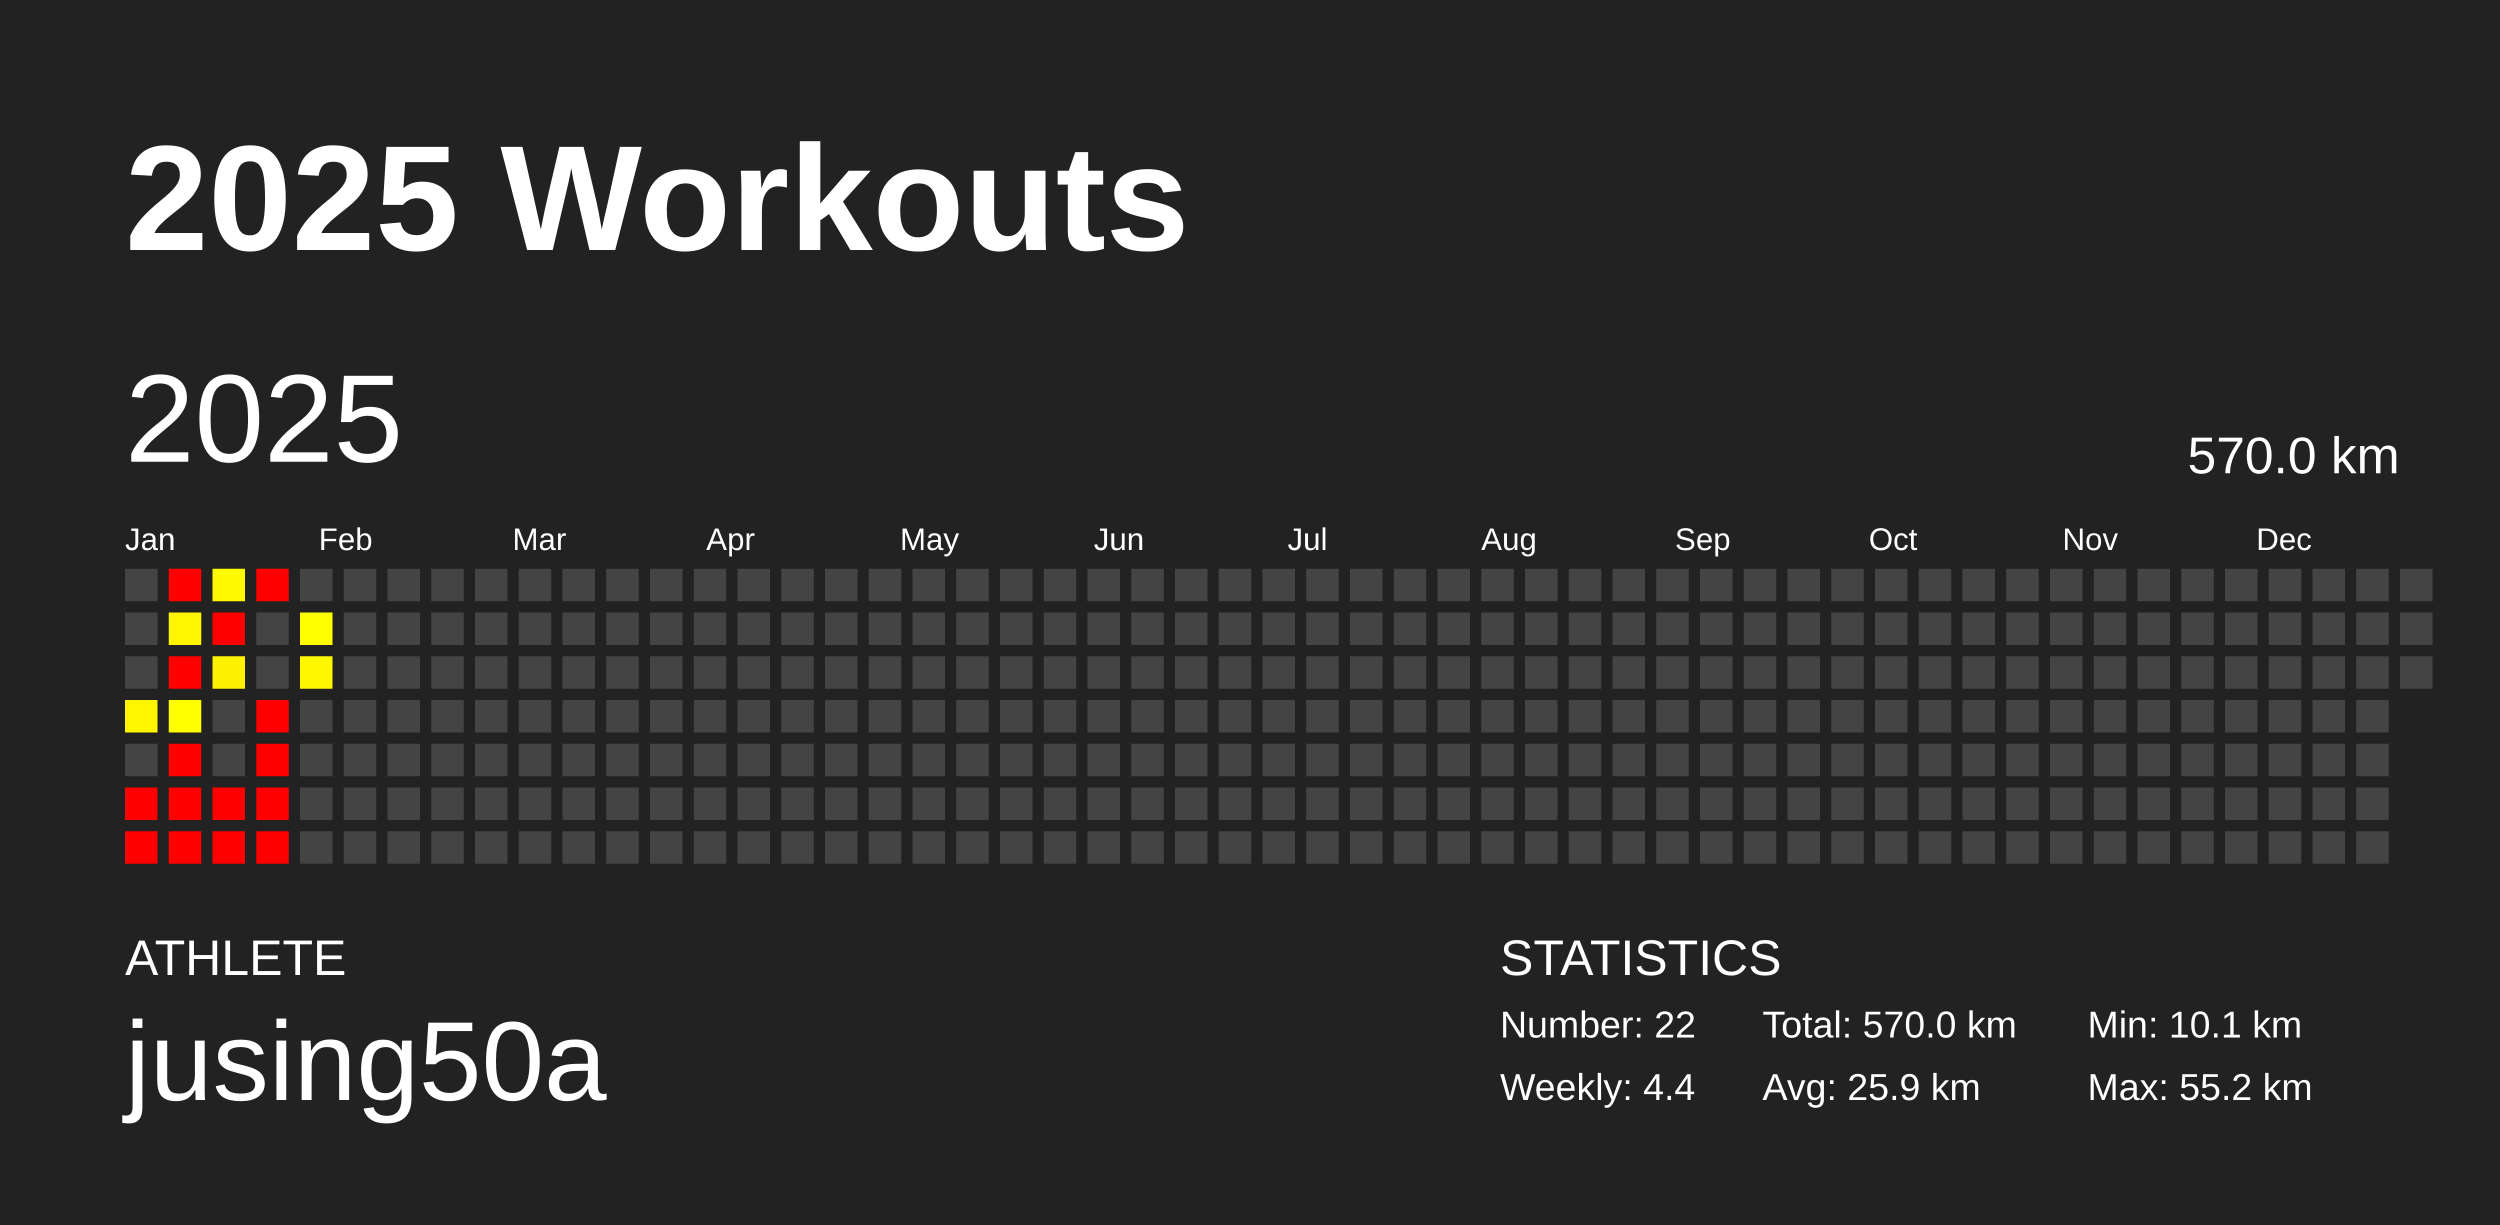
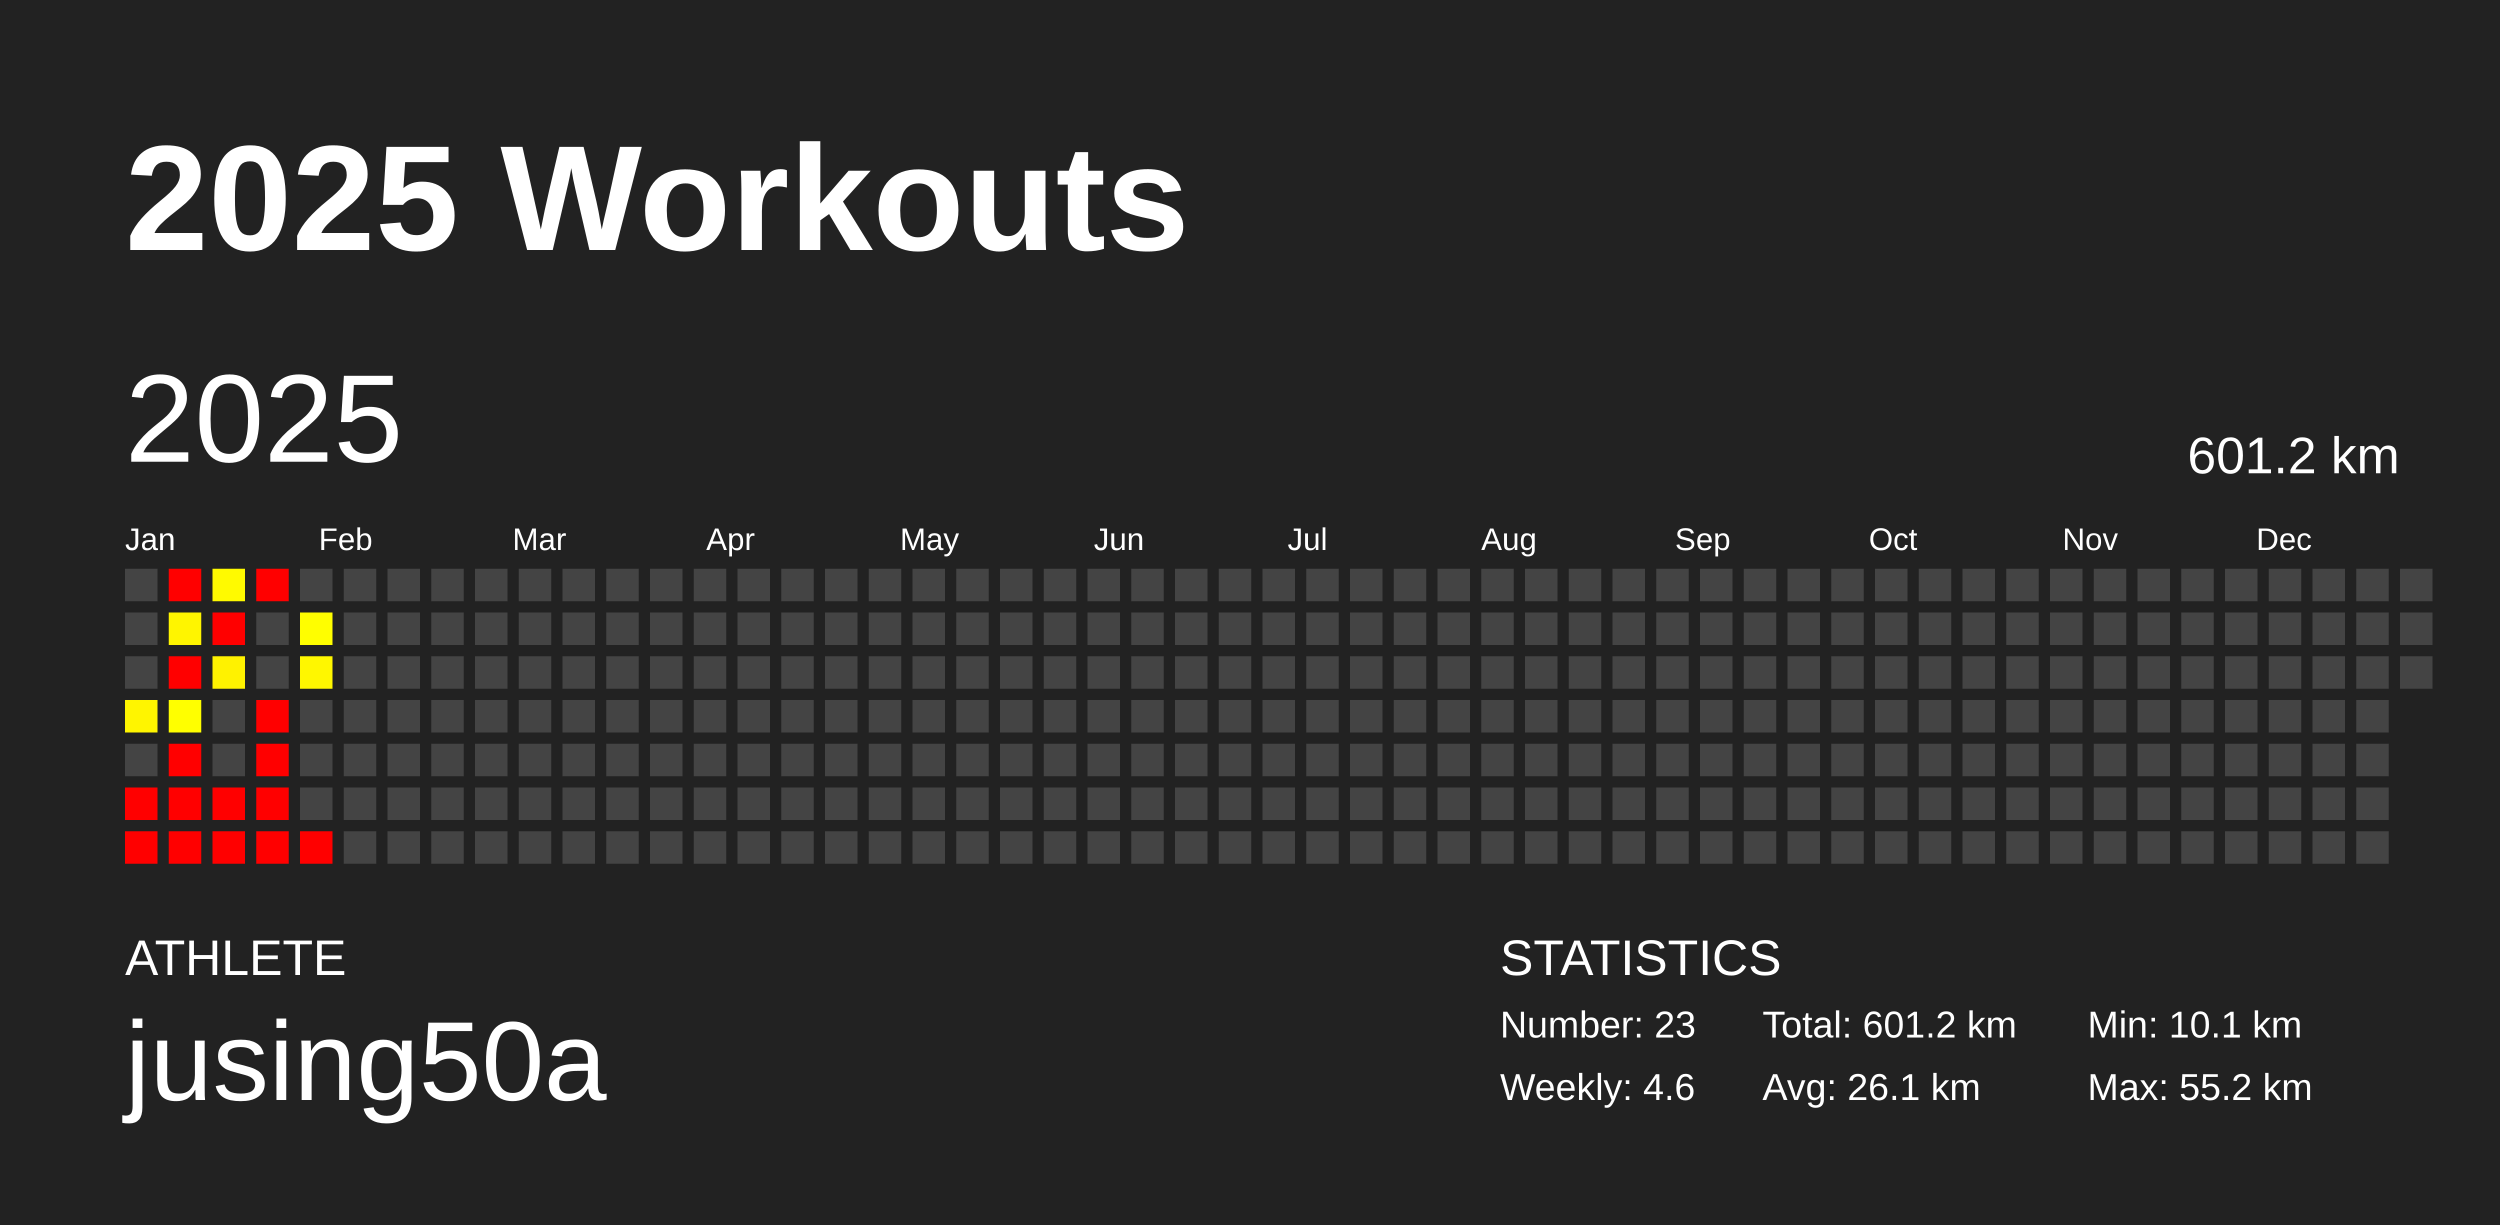
<svg xmlns="http://www.w3.org/2000/svg" baseProfile="full" height="98mm" version="1.1" viewBox="0,0,200,98" width="200mm">
  <defs />
  <rect fill="#222222" height="98" width="200" x="0" y="0" />
  <text fill="#FFFFFF" style="font-size:12px; font-family:Arial; font-weight:bold;" x="10" y="20">2025 Workouts</text>
  <text fill="#FFFFFF" style="font-size:4px; font-family:Arial" x="10" y="78">ATHLETE</text>
  <text fill="#FFFFFF" style="font-size:9px; font-family:Arial" x="10" y="88">jusing50a</text>
  <text fill="#FFFFFF" style="font-size:4px; font-family:Arial" x="120" y="78">STATISTICS</text>
-   <text fill="#FFFFFF" style="font-size:3px; font-family:Arial" x="120" y="83">Number: 22</text>
-   <text fill="#FFFFFF" style="font-size:3px; font-family:Arial" x="120" y="88">Weekly: 4.4</text>
-   <text fill="#FFFFFF" style="font-size:3px; font-family:Arial" x="141" y="83">Total: 570.0 km</text>
-   <text fill="#FFFFFF" style="font-size:3px; font-family:Arial" x="141" y="88">Avg: 25.9 km</text>
+   <text fill="#FFFFFF" style="font-size:3px; font-family:Arial" x="120" y="83">Number: 23</text>
+   <text fill="#FFFFFF" style="font-size:3px; font-family:Arial" x="120" y="88">Weekly: 4.6</text>
+   <text fill="#FFFFFF" style="font-size:3px; font-family:Arial" x="141" y="83">Total: 601.2 km</text>
+   <text fill="#FFFFFF" style="font-size:3px; font-family:Arial" x="141" y="88">Avg: 26.1 km</text>
  <text fill="#FFFFFF" style="font-size:3px; font-family:Arial" x="167" y="83">Min: 10.1 km</text>
  <text fill="#FFFFFF" style="font-size:3px; font-family:Arial" x="167" y="88">Max: 55.2 km</text>
  <text dominant-baseline="hanging" fill="#FFFFFF" style="font-size:10.0px; font-family:Arial;" x="10" y="30">2025</text>
-   <text dominant-baseline="hanging" fill="#FFFFFF" style="font-size:4.125px; font-family:Arial;" x="175" y="35">570.0 km</text>
+   <text dominant-baseline="hanging" fill="#FFFFFF" style="font-size:4.125px; font-family:Arial;" x="175" y="35">601.2 km</text>
  <text fill="#FFFFFF" style="font-size:2.5px; font-family:Arial" x="10.0" y="44">Jan</text>
  <text fill="#FFFFFF" style="font-size:2.5px; font-family:Arial" x="25.5" y="44">Feb</text>
  <text fill="#FFFFFF" style="font-size:2.5px; font-family:Arial" x="41.0" y="44">Mar</text>
  <text fill="#FFFFFF" style="font-size:2.5px; font-family:Arial" x="56.5" y="44">Apr</text>
  <text fill="#FFFFFF" style="font-size:2.5px; font-family:Arial" x="72.0" y="44">May</text>
  <text fill="#FFFFFF" style="font-size:2.5px; font-family:Arial" x="87.5" y="44">Jun</text>
  <text fill="#FFFFFF" style="font-size:2.5px; font-family:Arial" x="103.0" y="44">Jul</text>
  <text fill="#FFFFFF" style="font-size:2.5px; font-family:Arial" x="118.5" y="44">Aug</text>
  <text fill="#FFFFFF" style="font-size:2.5px; font-family:Arial" x="134.0" y="44">Sep</text>
  <text fill="#FFFFFF" style="font-size:2.5px; font-family:Arial" x="149.5" y="44">Oct</text>
  <text fill="#FFFFFF" style="font-size:2.5px; font-family:Arial" x="165.0" y="44">Nov</text>
  <text fill="#FFFFFF" style="font-size:2.5px; font-family:Arial" x="180.5" y="44">Dec</text>
  <rect fill="#444444" height="2.6" width="2.6" x="10.0" y="45.5" />
  <rect fill="#444444" height="2.6" width="2.6" x="10.0" y="49.0" />
  <rect fill="#444444" height="2.6" width="2.6" x="10.0" y="52.5" />
  <rect fill="#fff500" height="2.6" width="2.6" x="10.0" y="56.0" />
  <rect fill="#444444" height="2.6" width="2.6" x="10.0" y="59.5" />
  <rect fill="red" height="2.6" width="2.6" x="10.0" y="63.0" />
  <rect fill="red" height="2.6" width="2.6" x="10.0" y="66.5" />
  <rect fill="red" height="2.6" width="2.6" x="13.5" y="45.5" />
  <rect fill="#fff500" height="2.6" width="2.6" x="13.5" y="49.0" />
  <rect fill="red" height="2.6" width="2.6" x="13.5" y="52.5" />
  <rect fill="#ffff00" height="2.6" width="2.6" x="13.5" y="56.0" />
  <rect fill="red" height="2.6" width="2.6" x="13.5" y="59.5" />
  <rect fill="red" height="2.6" width="2.6" x="13.5" y="63.0" />
  <rect fill="red" height="2.6" width="2.6" x="13.5" y="66.5" />
  <rect fill="#fffa00" height="2.6" width="2.6" x="17.0" y="45.5" />
  <rect fill="red" height="2.6" width="2.6" x="17.0" y="49.0" />
  <rect fill="#fff200" height="2.6" width="2.6" x="17.0" y="52.5" />
  <rect fill="#444444" height="2.6" width="2.6" x="17.0" y="56.0" />
  <rect fill="#444444" height="2.6" width="2.6" x="17.0" y="59.5" />
  <rect fill="red" height="2.6" width="2.6" x="17.0" y="63.0" />
  <rect fill="red" height="2.6" width="2.6" x="17.0" y="66.5" />
  <rect fill="red" height="2.6" width="2.6" x="20.5" y="45.5" />
  <rect fill="#444444" height="2.6" width="2.6" x="20.5" y="49.0" />
  <rect fill="#444444" height="2.6" width="2.6" x="20.5" y="52.5" />
  <rect fill="red" height="2.6" width="2.6" x="20.5" y="56.0" />
  <rect fill="red" height="2.6" width="2.6" x="20.5" y="59.5" />
  <rect fill="red" height="2.6" width="2.6" x="20.5" y="63.0" />
  <rect fill="red" height="2.6" width="2.6" x="20.5" y="66.5" />
  <rect fill="#444444" height="2.6" width="2.6" x="24.0" y="45.5" />
  <rect fill="#fffe00" height="2.6" width="2.6" x="24.0" y="49.0" />
  <rect fill="#fff700" height="2.6" width="2.6" x="24.0" y="52.5" />
  <rect fill="#444444" height="2.6" width="2.6" x="24.0" y="56.0" />
  <rect fill="#444444" height="2.6" width="2.6" x="24.0" y="59.5" />
  <rect fill="#444444" height="2.6" width="2.6" x="24.0" y="63.0" />
-   <rect fill="#444444" height="2.6" width="2.6" x="24.0" y="66.5" />
+   <rect fill="red" height="2.6" width="2.6" x="24.0" y="66.5" />
  <rect fill="#444444" height="2.6" width="2.6" x="27.5" y="45.5" />
  <rect fill="#444444" height="2.6" width="2.6" x="27.5" y="49.0" />
  <rect fill="#444444" height="2.6" width="2.6" x="27.5" y="52.5" />
  <rect fill="#444444" height="2.6" width="2.6" x="27.5" y="56.0" />
  <rect fill="#444444" height="2.6" width="2.6" x="27.5" y="59.5" />
  <rect fill="#444444" height="2.6" width="2.6" x="27.5" y="63.0" />
  <rect fill="#444444" height="2.6" width="2.6" x="27.5" y="66.5" />
  <rect fill="#444444" height="2.6" width="2.6" x="31.0" y="45.5" />
  <rect fill="#444444" height="2.6" width="2.6" x="31.0" y="49.0" />
  <rect fill="#444444" height="2.6" width="2.6" x="31.0" y="52.5" />
  <rect fill="#444444" height="2.6" width="2.6" x="31.0" y="56.0" />
  <rect fill="#444444" height="2.6" width="2.6" x="31.0" y="59.5" />
  <rect fill="#444444" height="2.6" width="2.6" x="31.0" y="63.0" />
  <rect fill="#444444" height="2.6" width="2.6" x="31.0" y="66.5" />
  <rect fill="#444444" height="2.6" width="2.6" x="34.5" y="45.5" />
  <rect fill="#444444" height="2.6" width="2.6" x="34.5" y="49.0" />
  <rect fill="#444444" height="2.6" width="2.6" x="34.5" y="52.5" />
  <rect fill="#444444" height="2.6" width="2.6" x="34.5" y="56.0" />
  <rect fill="#444444" height="2.6" width="2.6" x="34.5" y="59.5" />
  <rect fill="#444444" height="2.6" width="2.6" x="34.5" y="63.0" />
  <rect fill="#444444" height="2.6" width="2.6" x="34.5" y="66.5" />
  <rect fill="#444444" height="2.6" width="2.6" x="38.0" y="45.5" />
  <rect fill="#444444" height="2.6" width="2.6" x="38.0" y="49.0" />
  <rect fill="#444444" height="2.6" width="2.6" x="38.0" y="52.5" />
  <rect fill="#444444" height="2.6" width="2.6" x="38.0" y="56.0" />
  <rect fill="#444444" height="2.6" width="2.6" x="38.0" y="59.5" />
  <rect fill="#444444" height="2.6" width="2.6" x="38.0" y="63.0" />
  <rect fill="#444444" height="2.6" width="2.6" x="38.0" y="66.5" />
  <rect fill="#444444" height="2.6" width="2.6" x="41.5" y="45.5" />
  <rect fill="#444444" height="2.6" width="2.6" x="41.5" y="49.0" />
  <rect fill="#444444" height="2.6" width="2.6" x="41.5" y="52.5" />
  <rect fill="#444444" height="2.6" width="2.6" x="41.5" y="56.0" />
  <rect fill="#444444" height="2.6" width="2.6" x="41.5" y="59.5" />
  <rect fill="#444444" height="2.6" width="2.6" x="41.5" y="63.0" />
  <rect fill="#444444" height="2.6" width="2.6" x="41.5" y="66.5" />
  <rect fill="#444444" height="2.6" width="2.6" x="45.0" y="45.5" />
  <rect fill="#444444" height="2.6" width="2.6" x="45.0" y="49.0" />
  <rect fill="#444444" height="2.6" width="2.6" x="45.0" y="52.5" />
  <rect fill="#444444" height="2.6" width="2.6" x="45.0" y="56.0" />
  <rect fill="#444444" height="2.6" width="2.6" x="45.0" y="59.5" />
  <rect fill="#444444" height="2.6" width="2.6" x="45.0" y="63.0" />
  <rect fill="#444444" height="2.6" width="2.6" x="45.0" y="66.5" />
  <rect fill="#444444" height="2.6" width="2.6" x="48.5" y="45.5" />
  <rect fill="#444444" height="2.6" width="2.6" x="48.5" y="49.0" />
  <rect fill="#444444" height="2.6" width="2.6" x="48.5" y="52.5" />
  <rect fill="#444444" height="2.6" width="2.6" x="48.5" y="56.0" />
  <rect fill="#444444" height="2.6" width="2.6" x="48.5" y="59.5" />
  <rect fill="#444444" height="2.6" width="2.6" x="48.5" y="63.0" />
  <rect fill="#444444" height="2.6" width="2.6" x="48.5" y="66.5" />
  <rect fill="#444444" height="2.6" width="2.6" x="52.0" y="45.5" />
  <rect fill="#444444" height="2.6" width="2.6" x="52.0" y="49.0" />
  <rect fill="#444444" height="2.6" width="2.6" x="52.0" y="52.5" />
  <rect fill="#444444" height="2.6" width="2.6" x="52.0" y="56.0" />
  <rect fill="#444444" height="2.6" width="2.6" x="52.0" y="59.5" />
  <rect fill="#444444" height="2.6" width="2.6" x="52.0" y="63.0" />
  <rect fill="#444444" height="2.6" width="2.6" x="52.0" y="66.5" />
  <rect fill="#444444" height="2.6" width="2.6" x="55.5" y="45.5" />
  <rect fill="#444444" height="2.6" width="2.6" x="55.5" y="49.0" />
  <rect fill="#444444" height="2.6" width="2.6" x="55.5" y="52.5" />
  <rect fill="#444444" height="2.6" width="2.6" x="55.5" y="56.0" />
  <rect fill="#444444" height="2.6" width="2.6" x="55.5" y="59.5" />
  <rect fill="#444444" height="2.6" width="2.6" x="55.5" y="63.0" />
  <rect fill="#444444" height="2.6" width="2.6" x="55.5" y="66.5" />
  <rect fill="#444444" height="2.6" width="2.6" x="59.0" y="45.5" />
  <rect fill="#444444" height="2.6" width="2.6" x="59.0" y="49.0" />
  <rect fill="#444444" height="2.6" width="2.6" x="59.0" y="52.5" />
  <rect fill="#444444" height="2.6" width="2.6" x="59.0" y="56.0" />
  <rect fill="#444444" height="2.6" width="2.6" x="59.0" y="59.5" />
  <rect fill="#444444" height="2.6" width="2.6" x="59.0" y="63.0" />
  <rect fill="#444444" height="2.6" width="2.6" x="59.0" y="66.5" />
  <rect fill="#444444" height="2.6" width="2.6" x="62.5" y="45.5" />
  <rect fill="#444444" height="2.6" width="2.6" x="62.5" y="49.0" />
  <rect fill="#444444" height="2.6" width="2.6" x="62.5" y="52.5" />
  <rect fill="#444444" height="2.6" width="2.6" x="62.5" y="56.0" />
  <rect fill="#444444" height="2.6" width="2.6" x="62.5" y="59.5" />
  <rect fill="#444444" height="2.6" width="2.6" x="62.5" y="63.0" />
  <rect fill="#444444" height="2.6" width="2.6" x="62.5" y="66.5" />
  <rect fill="#444444" height="2.6" width="2.6" x="66.0" y="45.5" />
  <rect fill="#444444" height="2.6" width="2.6" x="66.0" y="49.0" />
  <rect fill="#444444" height="2.6" width="2.6" x="66.0" y="52.5" />
  <rect fill="#444444" height="2.6" width="2.6" x="66.0" y="56.0" />
  <rect fill="#444444" height="2.6" width="2.6" x="66.0" y="59.5" />
  <rect fill="#444444" height="2.6" width="2.6" x="66.0" y="63.0" />
  <rect fill="#444444" height="2.6" width="2.6" x="66.0" y="66.5" />
  <rect fill="#444444" height="2.6" width="2.6" x="69.5" y="45.5" />
  <rect fill="#444444" height="2.6" width="2.6" x="69.5" y="49.0" />
  <rect fill="#444444" height="2.6" width="2.6" x="69.5" y="52.5" />
  <rect fill="#444444" height="2.6" width="2.6" x="69.5" y="56.0" />
  <rect fill="#444444" height="2.6" width="2.6" x="69.5" y="59.5" />
  <rect fill="#444444" height="2.6" width="2.6" x="69.5" y="63.0" />
  <rect fill="#444444" height="2.6" width="2.6" x="69.5" y="66.5" />
  <rect fill="#444444" height="2.6" width="2.6" x="73.0" y="45.5" />
  <rect fill="#444444" height="2.6" width="2.6" x="73.0" y="49.0" />
  <rect fill="#444444" height="2.6" width="2.6" x="73.0" y="52.5" />
  <rect fill="#444444" height="2.6" width="2.6" x="73.0" y="56.0" />
  <rect fill="#444444" height="2.6" width="2.6" x="73.0" y="59.5" />
  <rect fill="#444444" height="2.6" width="2.6" x="73.0" y="63.0" />
  <rect fill="#444444" height="2.6" width="2.6" x="73.0" y="66.5" />
  <rect fill="#444444" height="2.6" width="2.6" x="76.5" y="45.5" />
  <rect fill="#444444" height="2.6" width="2.6" x="76.5" y="49.0" />
  <rect fill="#444444" height="2.6" width="2.6" x="76.5" y="52.5" />
  <rect fill="#444444" height="2.6" width="2.6" x="76.5" y="56.0" />
  <rect fill="#444444" height="2.6" width="2.6" x="76.5" y="59.5" />
  <rect fill="#444444" height="2.6" width="2.6" x="76.5" y="63.0" />
  <rect fill="#444444" height="2.6" width="2.6" x="76.5" y="66.5" />
  <rect fill="#444444" height="2.6" width="2.6" x="80.0" y="45.5" />
  <rect fill="#444444" height="2.6" width="2.6" x="80.0" y="49.0" />
  <rect fill="#444444" height="2.6" width="2.6" x="80.0" y="52.5" />
  <rect fill="#444444" height="2.6" width="2.6" x="80.0" y="56.0" />
  <rect fill="#444444" height="2.6" width="2.6" x="80.0" y="59.5" />
  <rect fill="#444444" height="2.6" width="2.6" x="80.0" y="63.0" />
  <rect fill="#444444" height="2.6" width="2.6" x="80.0" y="66.5" />
  <rect fill="#444444" height="2.6" width="2.6" x="83.5" y="45.5" />
  <rect fill="#444444" height="2.6" width="2.6" x="83.5" y="49.0" />
  <rect fill="#444444" height="2.6" width="2.6" x="83.5" y="52.5" />
  <rect fill="#444444" height="2.6" width="2.6" x="83.5" y="56.0" />
  <rect fill="#444444" height="2.6" width="2.6" x="83.5" y="59.5" />
  <rect fill="#444444" height="2.6" width="2.6" x="83.5" y="63.0" />
  <rect fill="#444444" height="2.6" width="2.6" x="83.5" y="66.5" />
  <rect fill="#444444" height="2.6" width="2.6" x="87.0" y="45.5" />
  <rect fill="#444444" height="2.6" width="2.6" x="87.0" y="49.0" />
  <rect fill="#444444" height="2.6" width="2.6" x="87.0" y="52.5" />
  <rect fill="#444444" height="2.6" width="2.6" x="87.0" y="56.0" />
  <rect fill="#444444" height="2.6" width="2.6" x="87.0" y="59.5" />
  <rect fill="#444444" height="2.6" width="2.6" x="87.0" y="63.0" />
  <rect fill="#444444" height="2.6" width="2.6" x="87.0" y="66.5" />
  <rect fill="#444444" height="2.6" width="2.6" x="90.5" y="45.5" />
  <rect fill="#444444" height="2.6" width="2.6" x="90.5" y="49.0" />
  <rect fill="#444444" height="2.6" width="2.6" x="90.5" y="52.5" />
  <rect fill="#444444" height="2.6" width="2.6" x="90.5" y="56.0" />
  <rect fill="#444444" height="2.6" width="2.6" x="90.5" y="59.5" />
  <rect fill="#444444" height="2.6" width="2.6" x="90.5" y="63.0" />
  <rect fill="#444444" height="2.6" width="2.6" x="90.5" y="66.5" />
  <rect fill="#444444" height="2.6" width="2.6" x="94.0" y="45.5" />
  <rect fill="#444444" height="2.6" width="2.6" x="94.0" y="49.0" />
  <rect fill="#444444" height="2.6" width="2.6" x="94.0" y="52.5" />
  <rect fill="#444444" height="2.6" width="2.6" x="94.0" y="56.0" />
  <rect fill="#444444" height="2.6" width="2.6" x="94.0" y="59.5" />
  <rect fill="#444444" height="2.6" width="2.6" x="94.0" y="63.0" />
  <rect fill="#444444" height="2.6" width="2.6" x="94.0" y="66.5" />
  <rect fill="#444444" height="2.6" width="2.6" x="97.5" y="45.5" />
  <rect fill="#444444" height="2.6" width="2.6" x="97.5" y="49.0" />
  <rect fill="#444444" height="2.6" width="2.6" x="97.5" y="52.5" />
  <rect fill="#444444" height="2.6" width="2.6" x="97.5" y="56.0" />
  <rect fill="#444444" height="2.6" width="2.6" x="97.5" y="59.5" />
  <rect fill="#444444" height="2.6" width="2.6" x="97.5" y="63.0" />
  <rect fill="#444444" height="2.6" width="2.6" x="97.5" y="66.5" />
  <rect fill="#444444" height="2.6" width="2.6" x="101.0" y="45.5" />
  <rect fill="#444444" height="2.6" width="2.6" x="101.0" y="49.0" />
  <rect fill="#444444" height="2.6" width="2.6" x="101.0" y="52.5" />
  <rect fill="#444444" height="2.6" width="2.6" x="101.0" y="56.0" />
  <rect fill="#444444" height="2.6" width="2.6" x="101.0" y="59.5" />
  <rect fill="#444444" height="2.6" width="2.6" x="101.0" y="63.0" />
  <rect fill="#444444" height="2.6" width="2.6" x="101.0" y="66.5" />
  <rect fill="#444444" height="2.6" width="2.6" x="104.5" y="45.5" />
  <rect fill="#444444" height="2.6" width="2.6" x="104.5" y="49.0" />
  <rect fill="#444444" height="2.6" width="2.6" x="104.5" y="52.5" />
  <rect fill="#444444" height="2.6" width="2.6" x="104.5" y="56.0" />
  <rect fill="#444444" height="2.6" width="2.6" x="104.5" y="59.5" />
  <rect fill="#444444" height="2.6" width="2.6" x="104.5" y="63.0" />
  <rect fill="#444444" height="2.6" width="2.6" x="104.5" y="66.5" />
  <rect fill="#444444" height="2.6" width="2.6" x="108.0" y="45.5" />
  <rect fill="#444444" height="2.6" width="2.6" x="108.0" y="49.0" />
  <rect fill="#444444" height="2.6" width="2.6" x="108.0" y="52.5" />
  <rect fill="#444444" height="2.6" width="2.6" x="108.0" y="56.0" />
  <rect fill="#444444" height="2.6" width="2.6" x="108.0" y="59.5" />
  <rect fill="#444444" height="2.6" width="2.6" x="108.0" y="63.0" />
  <rect fill="#444444" height="2.6" width="2.6" x="108.0" y="66.5" />
  <rect fill="#444444" height="2.6" width="2.6" x="111.5" y="45.5" />
  <rect fill="#444444" height="2.6" width="2.6" x="111.5" y="49.0" />
  <rect fill="#444444" height="2.6" width="2.6" x="111.5" y="52.5" />
  <rect fill="#444444" height="2.6" width="2.6" x="111.5" y="56.0" />
  <rect fill="#444444" height="2.6" width="2.6" x="111.5" y="59.5" />
  <rect fill="#444444" height="2.6" width="2.6" x="111.5" y="63.0" />
  <rect fill="#444444" height="2.6" width="2.6" x="111.5" y="66.5" />
  <rect fill="#444444" height="2.6" width="2.6" x="115.0" y="45.5" />
  <rect fill="#444444" height="2.6" width="2.6" x="115.0" y="49.0" />
  <rect fill="#444444" height="2.6" width="2.6" x="115.0" y="52.5" />
  <rect fill="#444444" height="2.6" width="2.6" x="115.0" y="56.0" />
  <rect fill="#444444" height="2.6" width="2.6" x="115.0" y="59.5" />
  <rect fill="#444444" height="2.6" width="2.6" x="115.0" y="63.0" />
  <rect fill="#444444" height="2.6" width="2.6" x="115.0" y="66.5" />
  <rect fill="#444444" height="2.6" width="2.6" x="118.5" y="45.5" />
  <rect fill="#444444" height="2.6" width="2.6" x="118.5" y="49.0" />
  <rect fill="#444444" height="2.6" width="2.6" x="118.5" y="52.5" />
  <rect fill="#444444" height="2.6" width="2.6" x="118.5" y="56.0" />
  <rect fill="#444444" height="2.6" width="2.6" x="118.5" y="59.5" />
  <rect fill="#444444" height="2.6" width="2.6" x="118.5" y="63.0" />
  <rect fill="#444444" height="2.6" width="2.6" x="118.5" y="66.5" />
  <rect fill="#444444" height="2.6" width="2.6" x="122.0" y="45.5" />
  <rect fill="#444444" height="2.6" width="2.6" x="122.0" y="49.0" />
  <rect fill="#444444" height="2.6" width="2.6" x="122.0" y="52.5" />
  <rect fill="#444444" height="2.6" width="2.6" x="122.0" y="56.0" />
  <rect fill="#444444" height="2.6" width="2.6" x="122.0" y="59.5" />
  <rect fill="#444444" height="2.6" width="2.6" x="122.0" y="63.0" />
  <rect fill="#444444" height="2.6" width="2.6" x="122.0" y="66.5" />
  <rect fill="#444444" height="2.6" width="2.6" x="125.5" y="45.5" />
  <rect fill="#444444" height="2.6" width="2.6" x="125.5" y="49.0" />
  <rect fill="#444444" height="2.6" width="2.6" x="125.5" y="52.5" />
  <rect fill="#444444" height="2.6" width="2.6" x="125.5" y="56.0" />
  <rect fill="#444444" height="2.6" width="2.6" x="125.5" y="59.5" />
  <rect fill="#444444" height="2.6" width="2.6" x="125.5" y="63.0" />
  <rect fill="#444444" height="2.6" width="2.6" x="125.5" y="66.5" />
  <rect fill="#444444" height="2.6" width="2.6" x="129.0" y="45.5" />
  <rect fill="#444444" height="2.6" width="2.6" x="129.0" y="49.0" />
  <rect fill="#444444" height="2.6" width="2.6" x="129.0" y="52.5" />
  <rect fill="#444444" height="2.6" width="2.6" x="129.0" y="56.0" />
  <rect fill="#444444" height="2.6" width="2.6" x="129.0" y="59.5" />
  <rect fill="#444444" height="2.6" width="2.6" x="129.0" y="63.0" />
  <rect fill="#444444" height="2.6" width="2.6" x="129.0" y="66.5" />
  <rect fill="#444444" height="2.6" width="2.6" x="132.5" y="45.5" />
  <rect fill="#444444" height="2.6" width="2.6" x="132.5" y="49.0" />
  <rect fill="#444444" height="2.6" width="2.6" x="132.5" y="52.5" />
  <rect fill="#444444" height="2.6" width="2.6" x="132.5" y="56.0" />
  <rect fill="#444444" height="2.6" width="2.6" x="132.5" y="59.5" />
  <rect fill="#444444" height="2.6" width="2.6" x="132.5" y="63.0" />
  <rect fill="#444444" height="2.6" width="2.6" x="132.5" y="66.5" />
  <rect fill="#444444" height="2.6" width="2.6" x="136.0" y="45.5" />
  <rect fill="#444444" height="2.6" width="2.6" x="136.0" y="49.0" />
  <rect fill="#444444" height="2.6" width="2.6" x="136.0" y="52.5" />
  <rect fill="#444444" height="2.6" width="2.6" x="136.0" y="56.0" />
  <rect fill="#444444" height="2.6" width="2.6" x="136.0" y="59.5" />
  <rect fill="#444444" height="2.6" width="2.6" x="136.0" y="63.0" />
  <rect fill="#444444" height="2.6" width="2.6" x="136.0" y="66.5" />
  <rect fill="#444444" height="2.6" width="2.6" x="139.5" y="45.5" />
  <rect fill="#444444" height="2.6" width="2.6" x="139.5" y="49.0" />
  <rect fill="#444444" height="2.6" width="2.6" x="139.5" y="52.5" />
  <rect fill="#444444" height="2.6" width="2.6" x="139.5" y="56.0" />
  <rect fill="#444444" height="2.6" width="2.6" x="139.5" y="59.5" />
  <rect fill="#444444" height="2.6" width="2.6" x="139.5" y="63.0" />
  <rect fill="#444444" height="2.6" width="2.6" x="139.5" y="66.5" />
  <rect fill="#444444" height="2.6" width="2.6" x="143.0" y="45.5" />
  <rect fill="#444444" height="2.6" width="2.6" x="143.0" y="49.0" />
  <rect fill="#444444" height="2.6" width="2.6" x="143.0" y="52.5" />
  <rect fill="#444444" height="2.6" width="2.6" x="143.0" y="56.0" />
  <rect fill="#444444" height="2.6" width="2.6" x="143.0" y="59.5" />
  <rect fill="#444444" height="2.6" width="2.6" x="143.0" y="63.0" />
  <rect fill="#444444" height="2.6" width="2.6" x="143.0" y="66.5" />
  <rect fill="#444444" height="2.6" width="2.6" x="146.5" y="45.5" />
  <rect fill="#444444" height="2.6" width="2.6" x="146.5" y="49.0" />
  <rect fill="#444444" height="2.6" width="2.6" x="146.5" y="52.5" />
  <rect fill="#444444" height="2.6" width="2.6" x="146.5" y="56.0" />
  <rect fill="#444444" height="2.6" width="2.6" x="146.5" y="59.5" />
  <rect fill="#444444" height="2.6" width="2.6" x="146.5" y="63.0" />
  <rect fill="#444444" height="2.6" width="2.6" x="146.5" y="66.5" />
  <rect fill="#444444" height="2.6" width="2.6" x="150.0" y="45.5" />
  <rect fill="#444444" height="2.6" width="2.6" x="150.0" y="49.0" />
  <rect fill="#444444" height="2.6" width="2.6" x="150.0" y="52.5" />
  <rect fill="#444444" height="2.6" width="2.6" x="150.0" y="56.0" />
  <rect fill="#444444" height="2.6" width="2.6" x="150.0" y="59.5" />
  <rect fill="#444444" height="2.6" width="2.6" x="150.0" y="63.0" />
  <rect fill="#444444" height="2.6" width="2.6" x="150.0" y="66.5" />
  <rect fill="#444444" height="2.6" width="2.6" x="153.5" y="45.5" />
  <rect fill="#444444" height="2.6" width="2.6" x="153.5" y="49.0" />
  <rect fill="#444444" height="2.6" width="2.6" x="153.5" y="52.5" />
  <rect fill="#444444" height="2.6" width="2.6" x="153.5" y="56.0" />
  <rect fill="#444444" height="2.6" width="2.6" x="153.5" y="59.5" />
  <rect fill="#444444" height="2.6" width="2.6" x="153.5" y="63.0" />
  <rect fill="#444444" height="2.6" width="2.6" x="153.5" y="66.5" />
  <rect fill="#444444" height="2.6" width="2.6" x="157.0" y="45.5" />
  <rect fill="#444444" height="2.6" width="2.6" x="157.0" y="49.0" />
  <rect fill="#444444" height="2.6" width="2.6" x="157.0" y="52.5" />
  <rect fill="#444444" height="2.6" width="2.6" x="157.0" y="56.0" />
  <rect fill="#444444" height="2.6" width="2.6" x="157.0" y="59.5" />
  <rect fill="#444444" height="2.6" width="2.6" x="157.0" y="63.0" />
  <rect fill="#444444" height="2.6" width="2.6" x="157.0" y="66.5" />
  <rect fill="#444444" height="2.6" width="2.6" x="160.5" y="45.5" />
  <rect fill="#444444" height="2.6" width="2.6" x="160.5" y="49.0" />
  <rect fill="#444444" height="2.6" width="2.6" x="160.5" y="52.5" />
  <rect fill="#444444" height="2.6" width="2.6" x="160.5" y="56.0" />
  <rect fill="#444444" height="2.6" width="2.6" x="160.5" y="59.5" />
  <rect fill="#444444" height="2.6" width="2.6" x="160.5" y="63.0" />
  <rect fill="#444444" height="2.6" width="2.6" x="160.5" y="66.5" />
  <rect fill="#444444" height="2.6" width="2.6" x="164.0" y="45.5" />
  <rect fill="#444444" height="2.6" width="2.6" x="164.0" y="49.0" />
  <rect fill="#444444" height="2.6" width="2.6" x="164.0" y="52.5" />
  <rect fill="#444444" height="2.6" width="2.6" x="164.0" y="56.0" />
  <rect fill="#444444" height="2.6" width="2.6" x="164.0" y="59.5" />
  <rect fill="#444444" height="2.6" width="2.6" x="164.0" y="63.0" />
  <rect fill="#444444" height="2.6" width="2.6" x="164.0" y="66.5" />
  <rect fill="#444444" height="2.6" width="2.6" x="167.5" y="45.5" />
  <rect fill="#444444" height="2.6" width="2.6" x="167.5" y="49.0" />
  <rect fill="#444444" height="2.6" width="2.6" x="167.5" y="52.5" />
  <rect fill="#444444" height="2.6" width="2.6" x="167.5" y="56.0" />
  <rect fill="#444444" height="2.6" width="2.6" x="167.5" y="59.5" />
  <rect fill="#444444" height="2.6" width="2.6" x="167.5" y="63.0" />
  <rect fill="#444444" height="2.6" width="2.6" x="167.5" y="66.5" />
  <rect fill="#444444" height="2.6" width="2.6" x="171.0" y="45.5" />
  <rect fill="#444444" height="2.6" width="2.6" x="171.0" y="49.0" />
  <rect fill="#444444" height="2.6" width="2.6" x="171.0" y="52.5" />
  <rect fill="#444444" height="2.6" width="2.6" x="171.0" y="56.0" />
  <rect fill="#444444" height="2.6" width="2.6" x="171.0" y="59.5" />
  <rect fill="#444444" height="2.6" width="2.6" x="171.0" y="63.0" />
  <rect fill="#444444" height="2.6" width="2.6" x="171.0" y="66.5" />
  <rect fill="#444444" height="2.6" width="2.6" x="174.5" y="45.5" />
  <rect fill="#444444" height="2.6" width="2.6" x="174.5" y="49.0" />
  <rect fill="#444444" height="2.6" width="2.6" x="174.5" y="52.5" />
  <rect fill="#444444" height="2.6" width="2.6" x="174.5" y="56.0" />
  <rect fill="#444444" height="2.6" width="2.6" x="174.5" y="59.5" />
  <rect fill="#444444" height="2.6" width="2.6" x="174.5" y="63.0" />
  <rect fill="#444444" height="2.6" width="2.6" x="174.5" y="66.5" />
  <rect fill="#444444" height="2.6" width="2.6" x="178.0" y="45.5" />
  <rect fill="#444444" height="2.6" width="2.6" x="178.0" y="49.0" />
  <rect fill="#444444" height="2.6" width="2.6" x="178.0" y="52.5" />
  <rect fill="#444444" height="2.6" width="2.6" x="178.0" y="56.0" />
  <rect fill="#444444" height="2.6" width="2.6" x="178.0" y="59.5" />
  <rect fill="#444444" height="2.6" width="2.6" x="178.0" y="63.0" />
  <rect fill="#444444" height="2.6" width="2.6" x="178.0" y="66.5" />
  <rect fill="#444444" height="2.6" width="2.6" x="181.5" y="45.5" />
  <rect fill="#444444" height="2.6" width="2.6" x="181.5" y="49.0" />
  <rect fill="#444444" height="2.6" width="2.6" x="181.5" y="52.5" />
  <rect fill="#444444" height="2.6" width="2.6" x="181.5" y="56.0" />
  <rect fill="#444444" height="2.6" width="2.6" x="181.5" y="59.5" />
  <rect fill="#444444" height="2.6" width="2.6" x="181.5" y="63.0" />
  <rect fill="#444444" height="2.6" width="2.6" x="181.5" y="66.5" />
  <rect fill="#444444" height="2.6" width="2.6" x="185.0" y="45.5" />
  <rect fill="#444444" height="2.6" width="2.6" x="185.0" y="49.0" />
  <rect fill="#444444" height="2.6" width="2.6" x="185.0" y="52.5" />
  <rect fill="#444444" height="2.6" width="2.6" x="185.0" y="56.0" />
  <rect fill="#444444" height="2.6" width="2.6" x="185.0" y="59.5" />
  <rect fill="#444444" height="2.6" width="2.6" x="185.0" y="63.0" />
  <rect fill="#444444" height="2.6" width="2.6" x="185.0" y="66.5" />
  <rect fill="#444444" height="2.6" width="2.6" x="188.5" y="45.5" />
  <rect fill="#444444" height="2.6" width="2.6" x="188.5" y="49.0" />
  <rect fill="#444444" height="2.6" width="2.6" x="188.5" y="52.5" />
  <rect fill="#444444" height="2.6" width="2.6" x="188.5" y="56.0" />
  <rect fill="#444444" height="2.6" width="2.6" x="188.5" y="59.5" />
  <rect fill="#444444" height="2.6" width="2.6" x="188.5" y="63.0" />
  <rect fill="#444444" height="2.6" width="2.6" x="188.5" y="66.5" />
  <rect fill="#444444" height="2.6" width="2.6" x="192.0" y="45.5" />
  <rect fill="#444444" height="2.6" width="2.6" x="192.0" y="49.0" />
  <rect fill="#444444" height="2.6" width="2.6" x="192.0" y="52.5" />
</svg>
